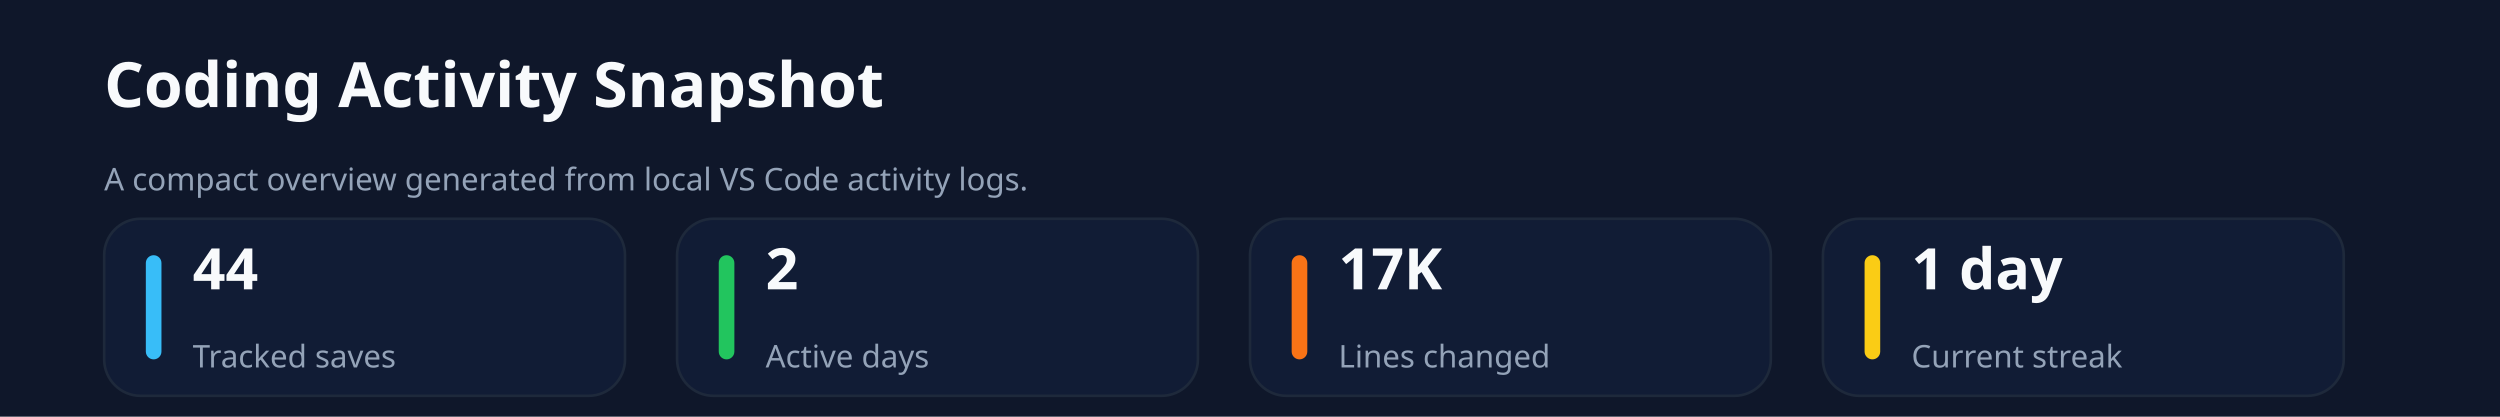
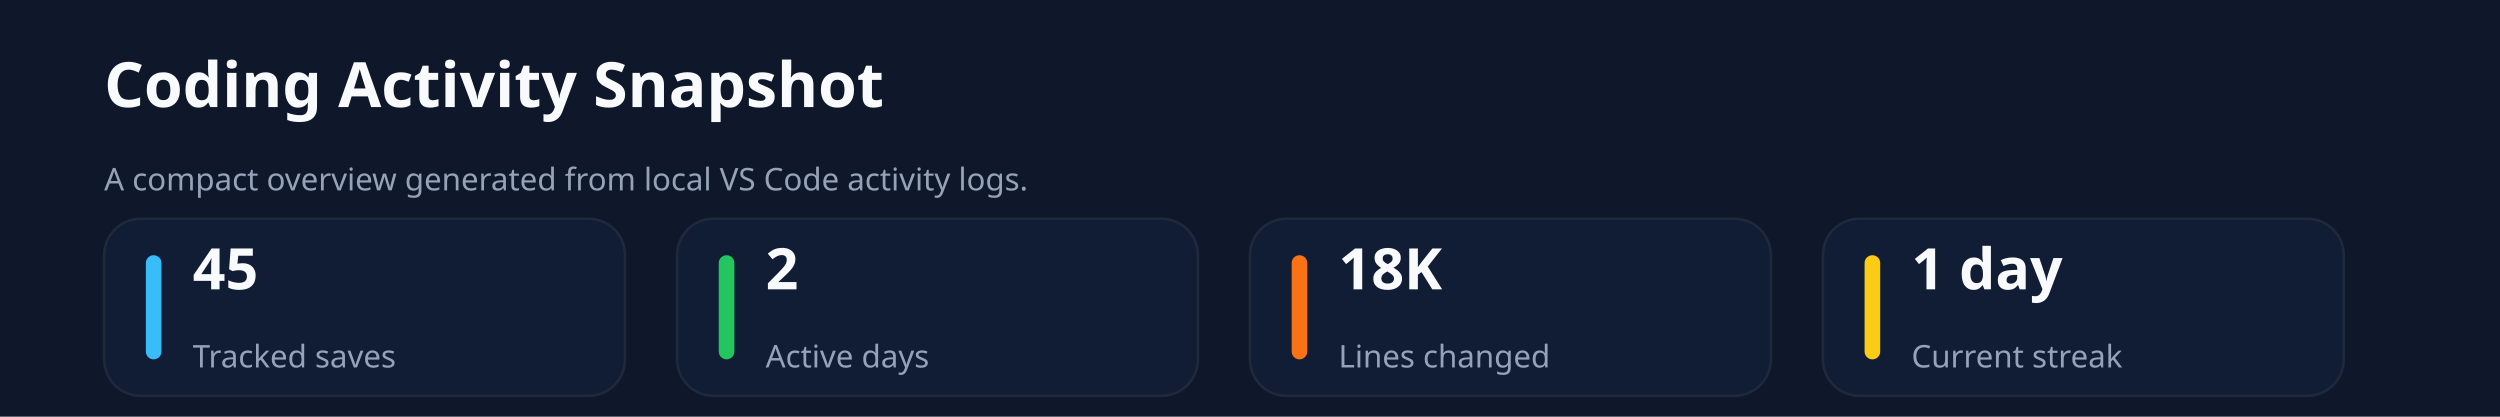
<svg xmlns="http://www.w3.org/2000/svg" xmlns:ns1="http://svgjs.dev/svgjs" version="1.1" width="960" height="160" viewBox="0 0 960 160">
  <rect width="960" height="160" fill="#0f172a" />
  <text x="40" y="41.102" font-size="24" font-family="Segoe UI" font-weight="700" fill="#f8fafc" ns1:data="{&quot;leading&quot;:&quot;1.3&quot;}">Coding Activity Snapshot</text>
  <text x="40" y="73.102" font-size="12" font-family="Segoe UI" font-weight="400" fill="#94a3b8" ns1:data="{&quot;leading&quot;:&quot;1.3&quot;}">A compact overview generated from local VS Code activity logs.</text>
  <rect width="200" height="68" x="40" y="84" rx="14" ry="14" fill="#111c35" stroke-width="1" stroke="#1e293b" />
  <rect width="6" height="40" x="56" y="98" rx="3" ry="3" fill="#38bdf8" />
-   <text x="74" y="111.102" font-size="22" font-family="Segoe UI" font-weight="700" fill="#f8fafc" ns1:data="{&quot;leading&quot;:&quot;1.3&quot;}">44</text>
+   <text x="74" y="111.102" font-size="22" font-family="Segoe UI" font-weight="700" fill="#f8fafc" ns1:data="{&quot;leading&quot;:&quot;1.3&quot;}">45</text>
  <text x="74" y="141.102" font-size="12" font-family="Segoe UI" font-weight="400" fill="#94a3b8" ns1:data="{&quot;leading&quot;:&quot;1.3&quot;}">Tracked saves</text>
  <rect width="200" height="68" x="260" y="84" rx="14" ry="14" fill="#111c35" stroke-width="1" stroke="#1e293b" />
  <rect width="6" height="40" x="276" y="98" rx="3" ry="3" fill="#22c55e" />
  <text x="294" y="111.102" font-size="22" font-family="Segoe UI" font-weight="700" fill="#f8fafc" ns1:data="{&quot;leading&quot;:&quot;1.3&quot;}">2</text>
  <text x="294" y="141.102" font-size="12" font-family="Segoe UI" font-weight="400" fill="#94a3b8" ns1:data="{&quot;leading&quot;:&quot;1.3&quot;}">Active days</text>
  <rect width="200" height="68" x="480" y="84" rx="14" ry="14" fill="#111c35" stroke-width="1" stroke="#1e293b" />
  <rect width="6" height="40" x="496" y="98" rx="3" ry="3" fill="#f97316" />
-   <text x="514" y="111.102" font-size="22" font-family="Segoe UI" font-weight="700" fill="#f8fafc" ns1:data="{&quot;leading&quot;:&quot;1.3&quot;}">17K</text>
+   <text x="514" y="111.102" font-size="22" font-family="Segoe UI" font-weight="700" fill="#f8fafc" ns1:data="{&quot;leading&quot;:&quot;1.3&quot;}">18K</text>
  <text x="514" y="141.102" font-size="12" font-family="Segoe UI" font-weight="400" fill="#94a3b8" ns1:data="{&quot;leading&quot;:&quot;1.3&quot;}">Lines changed</text>
  <rect width="200" height="68" x="700" y="84" rx="14" ry="14" fill="#111c35" stroke-width="1" stroke="#1e293b" />
  <rect width="6" height="40" x="716" y="98" rx="3" ry="3" fill="#facc15" />
  <text x="734" y="111.102" font-size="22" font-family="Segoe UI" font-weight="700" fill="#f8fafc" ns1:data="{&quot;leading&quot;:&quot;1.3&quot;}">1 day</text>
  <text x="734" y="141.102" font-size="12" font-family="Segoe UI" font-weight="400" fill="#94a3b8" ns1:data="{&quot;leading&quot;:&quot;1.3&quot;}">Current streak</text>
</svg>
